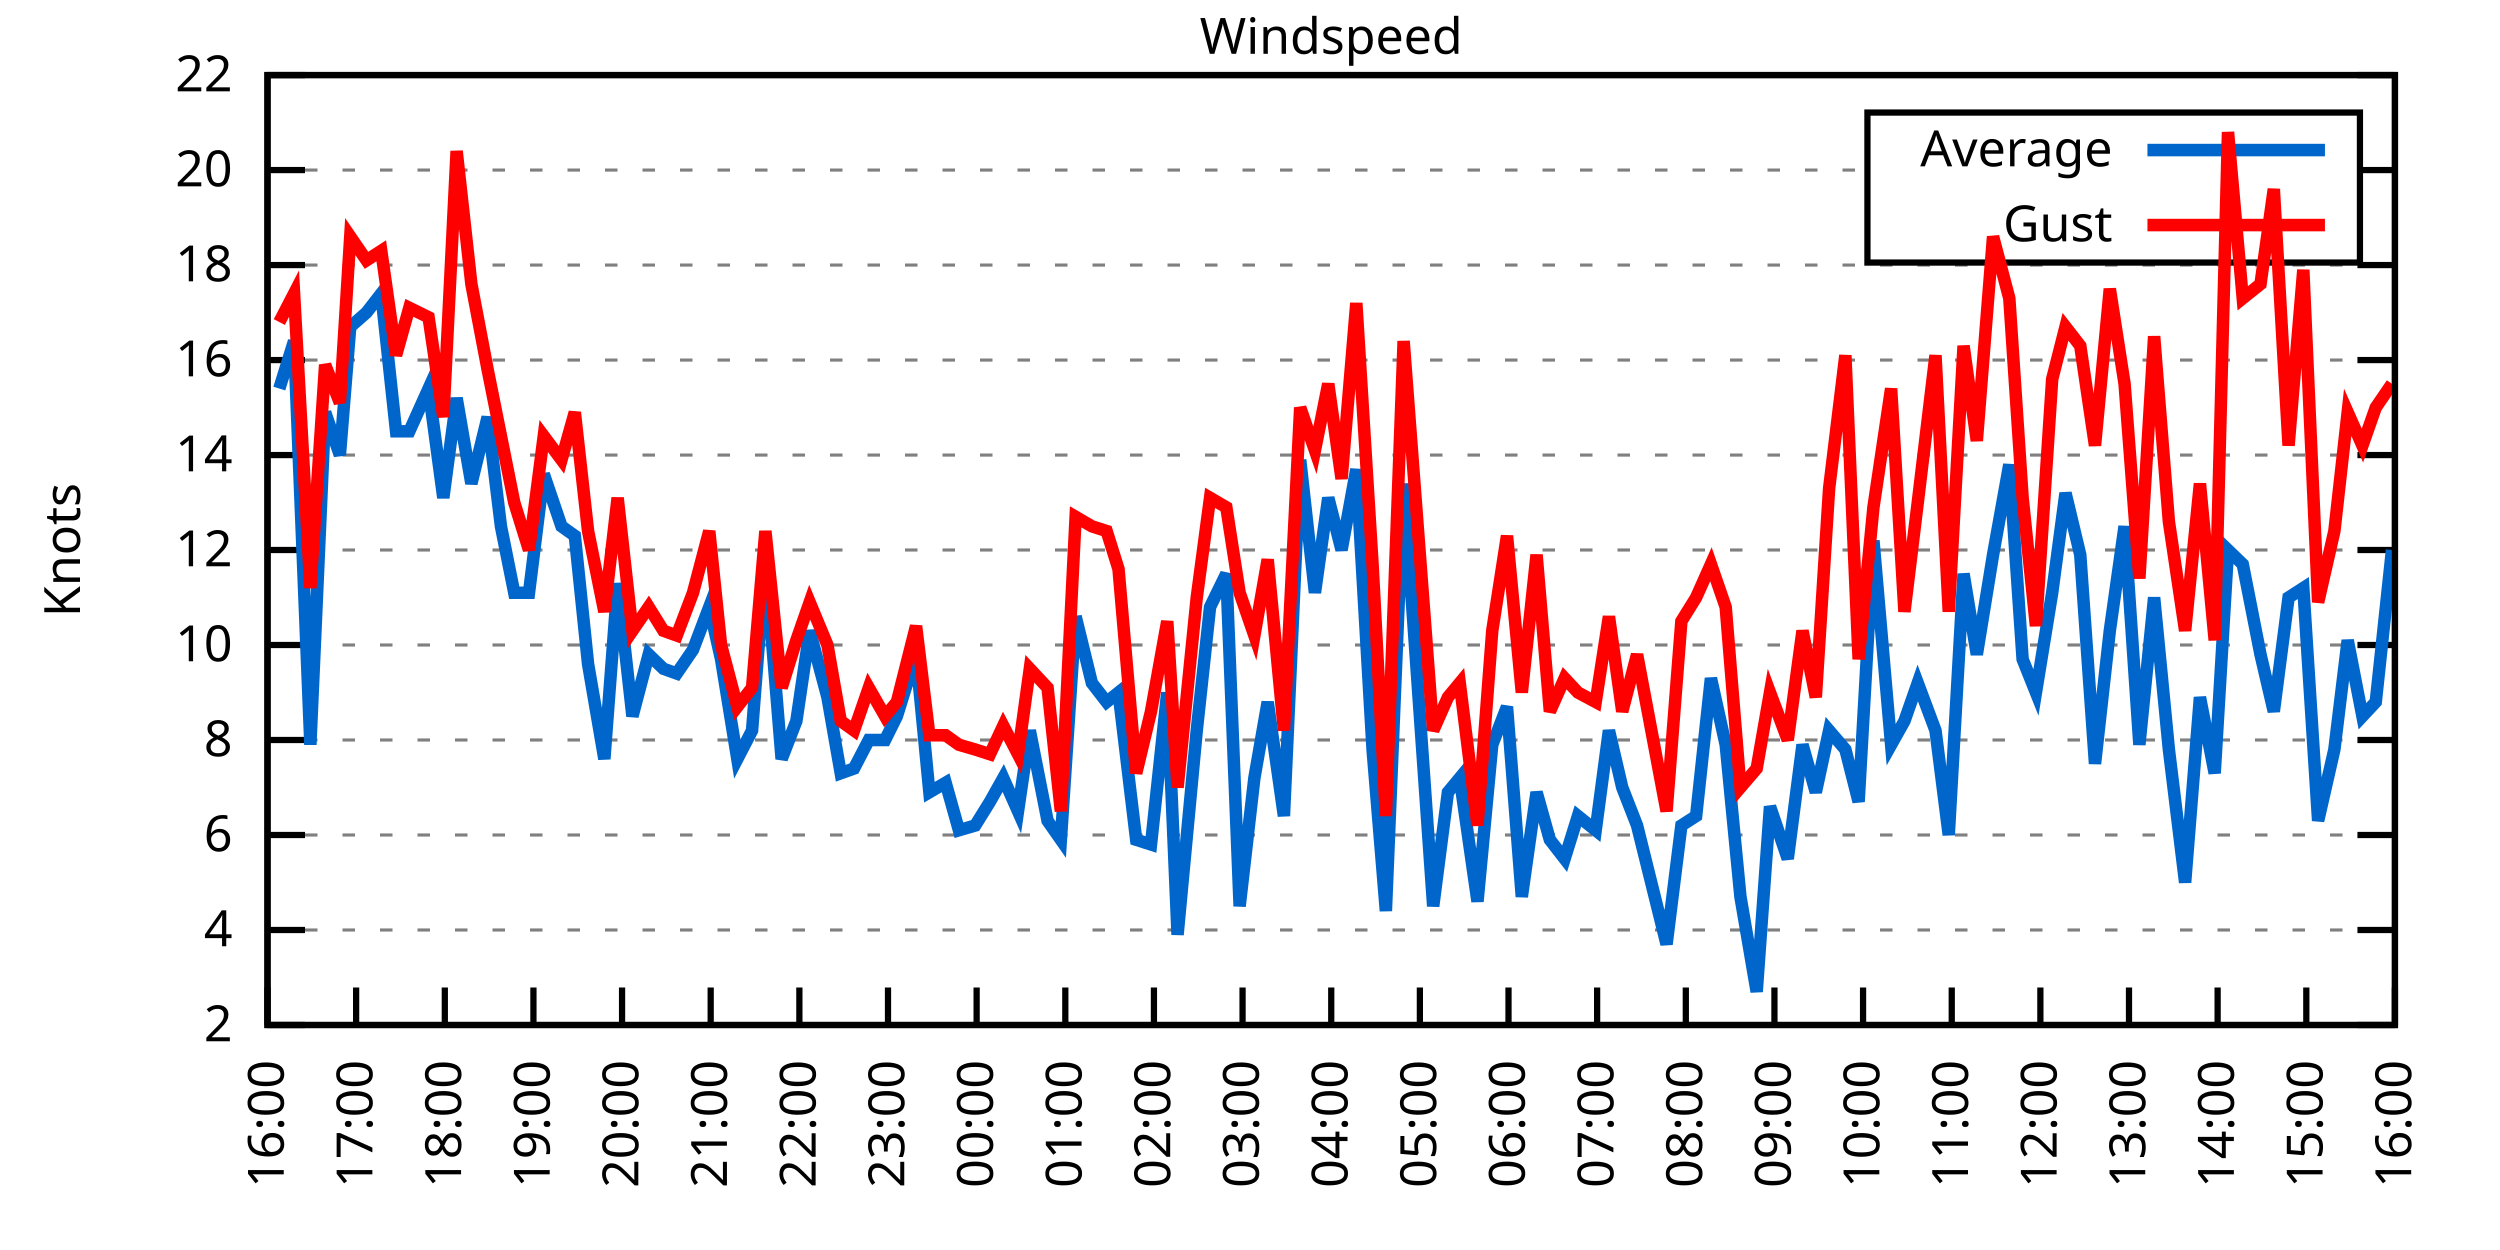
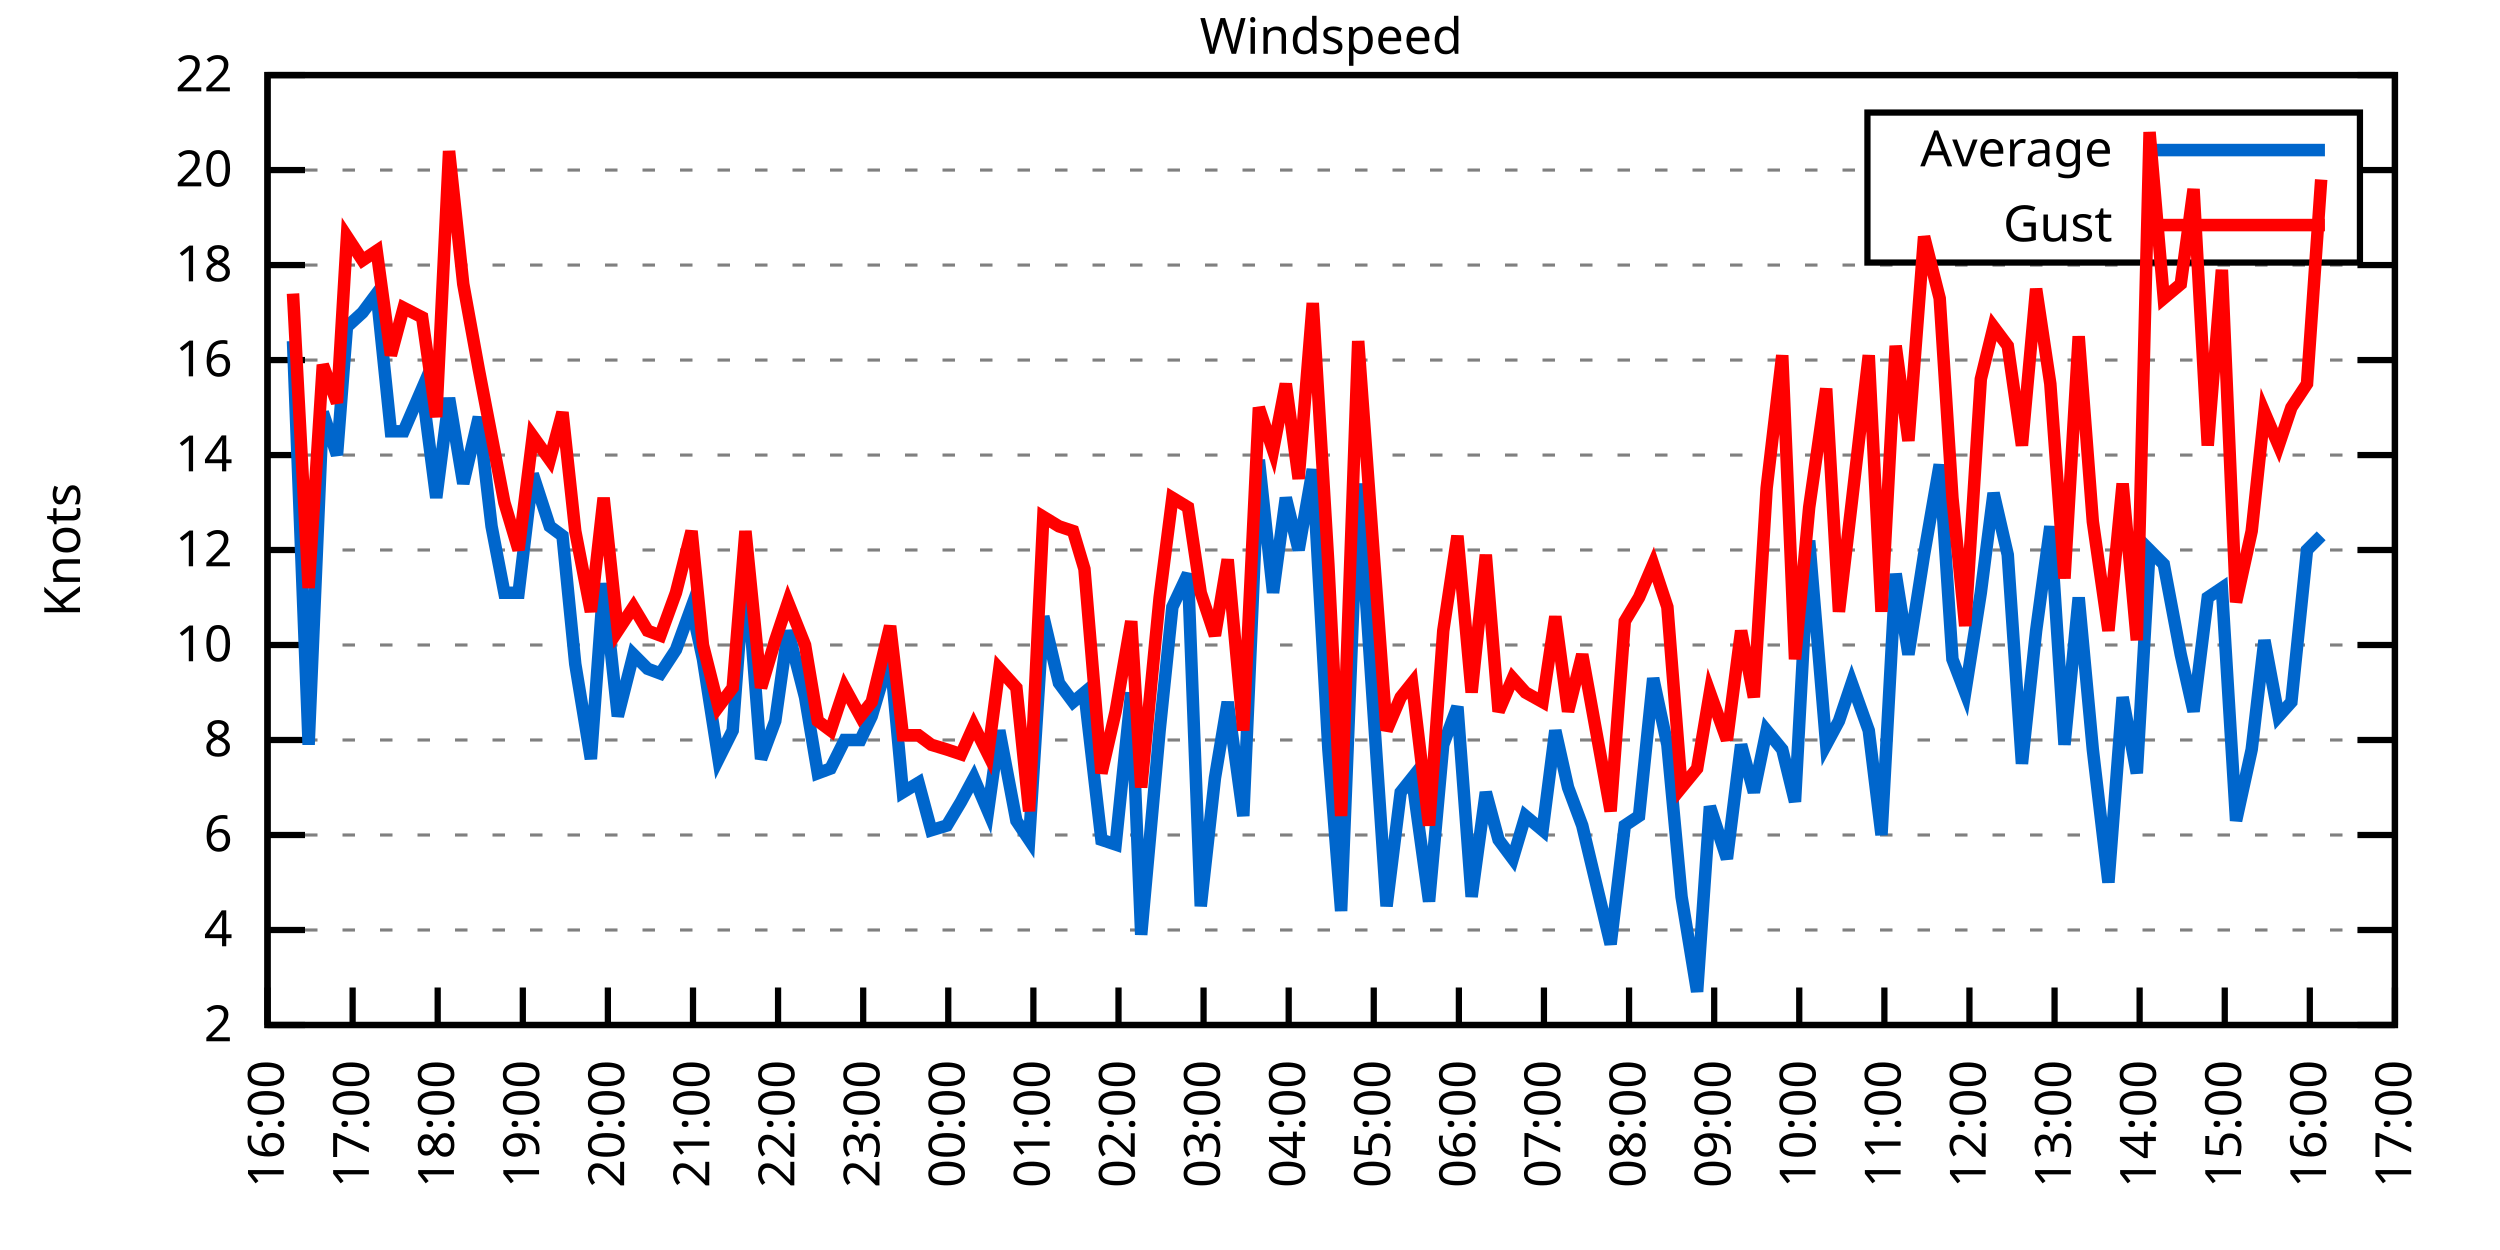
<svg xmlns="http://www.w3.org/2000/svg" xmlns:xlink="http://www.w3.org/1999/xlink" width="400" height="200" viewBox="0 0 400 200">
  <g id="gnuplot_canvas">
    <rect x="0" y="0" width="400" height="200" fill="none" />
    <defs>
      <circle id="gpDot" r="0.5" stroke-width="0.5" stroke="currentColor" />
      <path id="gpPt0" stroke-width="0.333" stroke="currentColor" d="M-1,0 h2 M0,-1 v2" />
      <path id="gpPt1" stroke-width="0.333" stroke="currentColor" d="M-1,-1 L1,1 M1,-1 L-1,1" />
      <path id="gpPt2" stroke-width="0.333" stroke="currentColor" d="M-1,0 L1,0 M0,-1 L0,1 M-1,-1 L1,1 M-1,1 L1,-1" />
      <rect id="gpPt3" stroke-width="0.333" stroke="currentColor" x="-1" y="-1" width="2" height="2" />
      <rect id="gpPt4" stroke-width="0.333" stroke="currentColor" fill="currentColor" x="-1" y="-1" width="2" height="2" />
      <circle id="gpPt5" stroke-width="0.333" stroke="currentColor" cx="0" cy="0" r="1" />
      <use xlink:href="#gpPt5" id="gpPt6" fill="currentColor" stroke="none" />
      <path id="gpPt7" stroke-width="0.333" stroke="currentColor" d="M0,-1.33 L-1.33,0.67 L1.33,0.67 z" />
      <use xlink:href="#gpPt7" id="gpPt8" fill="currentColor" stroke="none" />
      <use xlink:href="#gpPt7" id="gpPt9" stroke="currentColor" transform="rotate(180)" />
      <use xlink:href="#gpPt9" id="gpPt10" fill="currentColor" stroke="none" />
      <use xlink:href="#gpPt3" id="gpPt11" stroke="currentColor" transform="rotate(45)" />
      <use xlink:href="#gpPt11" id="gpPt12" fill="currentColor" stroke="none" />
      <path id="gpPt13" stroke-width="0.333" stroke="currentColor" d="M0,1.330 L1.265,0.411 L0.782,-1.067 L-0.782,-1.076 L-1.265,0.411 z" />
      <use xlink:href="#gpPt13" id="gpPt14" fill="currentColor" stroke="none" />
      <filter id="textbox" filterUnits="objectBoundingBox" x="0" y="0" height="1" width="1">
        <feFlood flood-color="white" flood-opacity="1" result="bgnd" />
        <feComposite in="SourceGraphic" in2="bgnd" operator="atop" />
      </filter>
      <filter id="greybox" filterUnits="objectBoundingBox" x="0" y="0" height="1" width="1">
        <feFlood flood-color="lightgrey" flood-opacity="1" result="grey" />
        <feComposite in="SourceGraphic" in2="grey" operator="atop" />
      </filter>
    </defs>
    <g fill="none" color="white" stroke="currentColor" stroke-width="1.00" stroke-linecap="butt" stroke-linejoin="miter">
</g>
    <g fill="none" color="black" stroke="currentColor" stroke-width="1.00" stroke-linecap="butt" stroke-linejoin="miter">
      <g stroke="none" shape-rendering="crispEdges">
        <polygon fill="rgb(255, 255, 255)" points="42.80,164.00 383.18,164.00 383.18,12.02 42.80,12.02 " />
      </g>
    </g>
    <g fill="none" color="black" stroke="currentColor" stroke-width="1.00" stroke-linecap="butt" stroke-linejoin="miter">
</g>
    <g fill="none" color="black" stroke="black" stroke-width="0.50" stroke-linecap="butt" stroke-linejoin="miter">
</g>
    <g fill="none" color="gray" stroke="currentColor" stroke-width="0.50" stroke-linecap="butt" stroke-linejoin="miter">
      <path stroke="gray" stroke-dasharray="2,4" class="gridline" d="M42.80,164.00 L383.19,164.00  " />
    </g>
    <g fill="none" color="gray" stroke="gray" stroke-width="1.00" stroke-linecap="butt" stroke-linejoin="miter">
</g>
    <g fill="none" color="black" stroke="currentColor" stroke-width="1.00" stroke-linecap="butt" stroke-linejoin="miter">
      <path stroke="black" d="M42.80,164.00 L48.80,164.00 M383.19,164.00 L377.19,164.00  " />
      <g transform="translate(37.20,166.60)" stroke="none" fill="black" font-family="Sans" font-size="8.00" text-anchor="end">
        <text>
          <tspan font-family="Sans"> 2</tspan>
        </text>
      </g>
    </g>
    <g fill="none" color="black" stroke="currentColor" stroke-width="1.00" stroke-linecap="butt" stroke-linejoin="miter">
</g>
    <g fill="none" color="black" stroke="black" stroke-width="0.50" stroke-linecap="butt" stroke-linejoin="miter">
</g>
    <g fill="none" color="gray" stroke="currentColor" stroke-width="0.50" stroke-linecap="butt" stroke-linejoin="miter">
      <path stroke="gray" stroke-dasharray="2,4" class="gridline" d="M42.80,148.80 L383.19,148.80  " />
    </g>
    <g fill="none" color="gray" stroke="gray" stroke-width="1.00" stroke-linecap="butt" stroke-linejoin="miter">
</g>
    <g fill="none" color="black" stroke="currentColor" stroke-width="1.00" stroke-linecap="butt" stroke-linejoin="miter">
      <path stroke="black" d="M42.80,148.80 L48.80,148.80 M383.19,148.80 L377.19,148.80  " />
      <g transform="translate(37.20,151.40)" stroke="none" fill="black" font-family="Sans" font-size="8.00" text-anchor="end">
        <text>
          <tspan font-family="Sans"> 4</tspan>
        </text>
      </g>
    </g>
    <g fill="none" color="black" stroke="currentColor" stroke-width="1.00" stroke-linecap="butt" stroke-linejoin="miter">
</g>
    <g fill="none" color="black" stroke="black" stroke-width="0.50" stroke-linecap="butt" stroke-linejoin="miter">
</g>
    <g fill="none" color="gray" stroke="currentColor" stroke-width="0.50" stroke-linecap="butt" stroke-linejoin="miter">
      <path stroke="gray" stroke-dasharray="2,4" class="gridline" d="M42.80,133.60 L383.19,133.60  " />
    </g>
    <g fill="none" color="gray" stroke="gray" stroke-width="1.00" stroke-linecap="butt" stroke-linejoin="miter">
</g>
    <g fill="none" color="black" stroke="currentColor" stroke-width="1.00" stroke-linecap="butt" stroke-linejoin="miter">
      <path stroke="black" d="M42.80,133.60 L48.80,133.60 M383.19,133.60 L377.19,133.60  " />
      <g transform="translate(37.20,136.20)" stroke="none" fill="black" font-family="Sans" font-size="8.00" text-anchor="end">
        <text>
          <tspan font-family="Sans"> 6</tspan>
        </text>
      </g>
    </g>
    <g fill="none" color="black" stroke="currentColor" stroke-width="1.00" stroke-linecap="butt" stroke-linejoin="miter">
</g>
    <g fill="none" color="black" stroke="black" stroke-width="0.50" stroke-linecap="butt" stroke-linejoin="miter">
</g>
    <g fill="none" color="gray" stroke="currentColor" stroke-width="0.50" stroke-linecap="butt" stroke-linejoin="miter">
      <path stroke="gray" stroke-dasharray="2,4" class="gridline" d="M42.80,118.40 L383.19,118.40  " />
    </g>
    <g fill="none" color="gray" stroke="gray" stroke-width="1.00" stroke-linecap="butt" stroke-linejoin="miter">
</g>
    <g fill="none" color="black" stroke="currentColor" stroke-width="1.00" stroke-linecap="butt" stroke-linejoin="miter">
      <path stroke="black" d="M42.80,118.40 L48.80,118.40 M383.19,118.40 L377.19,118.40  " />
      <g transform="translate(37.20,121.00)" stroke="none" fill="black" font-family="Sans" font-size="8.00" text-anchor="end">
        <text>
          <tspan font-family="Sans"> 8</tspan>
        </text>
      </g>
    </g>
    <g fill="none" color="black" stroke="currentColor" stroke-width="1.00" stroke-linecap="butt" stroke-linejoin="miter">
</g>
    <g fill="none" color="black" stroke="black" stroke-width="0.50" stroke-linecap="butt" stroke-linejoin="miter">
</g>
    <g fill="none" color="gray" stroke="currentColor" stroke-width="0.50" stroke-linecap="butt" stroke-linejoin="miter">
      <path stroke="gray" stroke-dasharray="2,4" class="gridline" d="M42.80,103.20 L383.19,103.20  " />
    </g>
    <g fill="none" color="gray" stroke="gray" stroke-width="1.00" stroke-linecap="butt" stroke-linejoin="miter">
</g>
    <g fill="none" color="black" stroke="currentColor" stroke-width="1.00" stroke-linecap="butt" stroke-linejoin="miter">
      <path stroke="black" d="M42.80,103.20 L48.80,103.20 M383.19,103.20 L377.19,103.20  " />
      <g transform="translate(37.20,105.80)" stroke="none" fill="black" font-family="Sans" font-size="8.00" text-anchor="end">
        <text>
          <tspan font-family="Sans"> 10</tspan>
        </text>
      </g>
    </g>
    <g fill="none" color="black" stroke="currentColor" stroke-width="1.00" stroke-linecap="butt" stroke-linejoin="miter">
</g>
    <g fill="none" color="black" stroke="black" stroke-width="0.50" stroke-linecap="butt" stroke-linejoin="miter">
</g>
    <g fill="none" color="gray" stroke="currentColor" stroke-width="0.50" stroke-linecap="butt" stroke-linejoin="miter">
      <path stroke="gray" stroke-dasharray="2,4" class="gridline" d="M42.80,88.00 L383.19,88.00  " />
    </g>
    <g fill="none" color="gray" stroke="gray" stroke-width="1.00" stroke-linecap="butt" stroke-linejoin="miter">
</g>
    <g fill="none" color="black" stroke="currentColor" stroke-width="1.00" stroke-linecap="butt" stroke-linejoin="miter">
      <path stroke="black" d="M42.80,88.00 L48.80,88.00 M383.19,88.00 L377.19,88.00  " />
      <g transform="translate(37.20,90.60)" stroke="none" fill="black" font-family="Sans" font-size="8.00" text-anchor="end">
        <text>
          <tspan font-family="Sans"> 12</tspan>
        </text>
      </g>
    </g>
    <g fill="none" color="black" stroke="currentColor" stroke-width="1.00" stroke-linecap="butt" stroke-linejoin="miter">
</g>
    <g fill="none" color="black" stroke="black" stroke-width="0.50" stroke-linecap="butt" stroke-linejoin="miter">
</g>
    <g fill="none" color="gray" stroke="currentColor" stroke-width="0.50" stroke-linecap="butt" stroke-linejoin="miter">
      <path stroke="gray" stroke-dasharray="2,4" class="gridline" d="M42.80,72.81 L383.19,72.81  " />
    </g>
    <g fill="none" color="gray" stroke="gray" stroke-width="1.00" stroke-linecap="butt" stroke-linejoin="miter">
</g>
    <g fill="none" color="black" stroke="currentColor" stroke-width="1.00" stroke-linecap="butt" stroke-linejoin="miter">
      <path stroke="black" d="M42.80,72.81 L48.80,72.81 M383.19,72.81 L377.19,72.81  " />
      <g transform="translate(37.20,75.41)" stroke="none" fill="black" font-family="Sans" font-size="8.00" text-anchor="end">
        <text>
          <tspan font-family="Sans"> 14</tspan>
        </text>
      </g>
    </g>
    <g fill="none" color="black" stroke="currentColor" stroke-width="1.00" stroke-linecap="butt" stroke-linejoin="miter">
</g>
    <g fill="none" color="black" stroke="black" stroke-width="0.50" stroke-linecap="butt" stroke-linejoin="miter">
</g>
    <g fill="none" color="gray" stroke="currentColor" stroke-width="0.50" stroke-linecap="butt" stroke-linejoin="miter">
      <path stroke="gray" stroke-dasharray="2,4" class="gridline" d="M42.80,57.61 L383.19,57.61  " />
    </g>
    <g fill="none" color="gray" stroke="gray" stroke-width="1.00" stroke-linecap="butt" stroke-linejoin="miter">
</g>
    <g fill="none" color="black" stroke="currentColor" stroke-width="1.00" stroke-linecap="butt" stroke-linejoin="miter">
      <path stroke="black" d="M42.80,57.61 L48.80,57.61 M383.19,57.61 L377.19,57.61  " />
      <g transform="translate(37.20,60.21)" stroke="none" fill="black" font-family="Sans" font-size="8.00" text-anchor="end">
        <text>
          <tspan font-family="Sans"> 16</tspan>
        </text>
      </g>
    </g>
    <g fill="none" color="black" stroke="currentColor" stroke-width="1.00" stroke-linecap="butt" stroke-linejoin="miter">
</g>
    <g fill="none" color="black" stroke="black" stroke-width="0.50" stroke-linecap="butt" stroke-linejoin="miter">
</g>
    <g fill="none" color="gray" stroke="currentColor" stroke-width="0.50" stroke-linecap="butt" stroke-linejoin="miter">
      <path stroke="gray" stroke-dasharray="2,4" class="gridline" d="M42.80,42.41 L383.19,42.41  " />
    </g>
    <g fill="none" color="gray" stroke="gray" stroke-width="1.00" stroke-linecap="butt" stroke-linejoin="miter">
</g>
    <g fill="none" color="black" stroke="currentColor" stroke-width="1.00" stroke-linecap="butt" stroke-linejoin="miter">
      <path stroke="black" d="M42.80,42.41 L48.80,42.41 M383.19,42.41 L377.19,42.41  " />
      <g transform="translate(37.20,45.01)" stroke="none" fill="black" font-family="Sans" font-size="8.00" text-anchor="end">
        <text>
          <tspan font-family="Sans"> 18</tspan>
        </text>
      </g>
    </g>
    <g fill="none" color="black" stroke="currentColor" stroke-width="1.00" stroke-linecap="butt" stroke-linejoin="miter">
</g>
    <g fill="none" color="black" stroke="black" stroke-width="0.50" stroke-linecap="butt" stroke-linejoin="miter">
</g>
    <g fill="none" color="gray" stroke="currentColor" stroke-width="0.50" stroke-linecap="butt" stroke-linejoin="miter">
      <path stroke="gray" stroke-dasharray="2,4" class="gridline" d="M42.80,27.21 L298.79,27.21 M377.59,27.21 L383.19,27.21  " />
    </g>
    <g fill="none" color="gray" stroke="gray" stroke-width="1.00" stroke-linecap="butt" stroke-linejoin="miter">
</g>
    <g fill="none" color="black" stroke="currentColor" stroke-width="1.00" stroke-linecap="butt" stroke-linejoin="miter">
      <path stroke="black" d="M42.80,27.21 L48.80,27.21 M383.19,27.21 L377.19,27.21  " />
      <g transform="translate(37.20,29.81)" stroke="none" fill="black" font-family="Sans" font-size="8.00" text-anchor="end">
        <text>
          <tspan font-family="Sans"> 20</tspan>
        </text>
      </g>
    </g>
    <g fill="none" color="black" stroke="currentColor" stroke-width="1.00" stroke-linecap="butt" stroke-linejoin="miter">
</g>
    <g fill="none" color="black" stroke="black" stroke-width="0.50" stroke-linecap="butt" stroke-linejoin="miter">
</g>
    <g fill="none" color="gray" stroke="currentColor" stroke-width="0.50" stroke-linecap="butt" stroke-linejoin="miter">
      <path stroke="gray" stroke-dasharray="2,4" class="gridline" d="M42.80,12.01 L383.19,12.01  " />
    </g>
    <g fill="none" color="gray" stroke="gray" stroke-width="1.00" stroke-linecap="butt" stroke-linejoin="miter">
</g>
    <g fill="none" color="black" stroke="currentColor" stroke-width="1.00" stroke-linecap="butt" stroke-linejoin="miter">
      <path stroke="black" d="M42.80,12.01 L48.80,12.01 M383.19,12.01 L377.19,12.01  " />
      <g transform="translate(37.20,14.61)" stroke="none" fill="black" font-family="Sans" font-size="8.00" text-anchor="end">
        <text>
          <tspan font-family="Sans"> 22</tspan>
        </text>
      </g>
    </g>
    <g fill="none" color="black" stroke="currentColor" stroke-width="1.00" stroke-linecap="butt" stroke-linejoin="miter">
      <path stroke="black" d="M42.80,164.00 L42.80,158.00  " />
      <g transform="translate(45.40,169.60) rotate(270.00)" stroke="none" fill="black" font-family="Sans" font-size="8.00" text-anchor="end">
        <text>
          <tspan font-family="Sans">16:00</tspan>
        </text>
      </g>
    </g>
    <g fill="none" color="black" stroke="currentColor" stroke-width="1.00" stroke-linecap="butt" stroke-linejoin="miter">
-       <path stroke="black" d="M56.98,164.00 L56.98,158.00  " />
-       <g transform="translate(59.58,169.60) rotate(270.00)" stroke="none" fill="black" font-family="Sans" font-size="8.00" text-anchor="end">
+       <path stroke="black" d="M56.42,164.00 L56.42,158.00  " />
+       <g transform="translate(59.02,169.60) rotate(270.00)" stroke="none" fill="black" font-family="Sans" font-size="8.00" text-anchor="end">
        <text>
          <tspan font-family="Sans">17:00</tspan>
        </text>
      </g>
    </g>
    <g fill="none" color="black" stroke="currentColor" stroke-width="1.00" stroke-linecap="butt" stroke-linejoin="miter">
-       <path stroke="black" d="M71.17,164.00 L71.17,158.00  " />
-       <g transform="translate(73.77,169.60) rotate(270.00)" stroke="none" fill="black" font-family="Sans" font-size="8.00" text-anchor="end">
+       <path stroke="black" d="M70.03,164.00 L70.03,158.00  " />
+       <g transform="translate(72.63,169.60) rotate(270.00)" stroke="none" fill="black" font-family="Sans" font-size="8.00" text-anchor="end">
        <text>
          <tspan font-family="Sans">18:00</tspan>
        </text>
      </g>
    </g>
    <g fill="none" color="black" stroke="currentColor" stroke-width="1.00" stroke-linecap="butt" stroke-linejoin="miter">
-       <path stroke="black" d="M85.35,164.00 L85.35,158.00  " />
-       <g transform="translate(87.95,169.60) rotate(270.00)" stroke="none" fill="black" font-family="Sans" font-size="8.00" text-anchor="end">
+       <path stroke="black" d="M83.65,164.00 L83.65,158.00  " />
+       <g transform="translate(86.25,169.60) rotate(270.00)" stroke="none" fill="black" font-family="Sans" font-size="8.00" text-anchor="end">
        <text>
          <tspan font-family="Sans">19:00</tspan>
        </text>
      </g>
    </g>
    <g fill="none" color="black" stroke="currentColor" stroke-width="1.00" stroke-linecap="butt" stroke-linejoin="miter">
-       <path stroke="black" d="M99.53,164.00 L99.53,158.00  " />
-       <g transform="translate(102.13,169.60) rotate(270.00)" stroke="none" fill="black" font-family="Sans" font-size="8.00" text-anchor="end">
+       <path stroke="black" d="M97.26,164.00 L97.26,158.00  " />
+       <g transform="translate(99.86,169.60) rotate(270.00)" stroke="none" fill="black" font-family="Sans" font-size="8.00" text-anchor="end">
        <text>
          <tspan font-family="Sans">20:00</tspan>
        </text>
      </g>
    </g>
    <g fill="none" color="black" stroke="currentColor" stroke-width="1.00" stroke-linecap="butt" stroke-linejoin="miter">
-       <path stroke="black" d="M113.71,164.00 L113.71,158.00  " />
-       <g transform="translate(116.31,169.60) rotate(270.00)" stroke="none" fill="black" font-family="Sans" font-size="8.00" text-anchor="end">
+       <path stroke="black" d="M110.88,164.00 L110.88,158.00  " />
+       <g transform="translate(113.48,169.60) rotate(270.00)" stroke="none" fill="black" font-family="Sans" font-size="8.00" text-anchor="end">
        <text>
          <tspan font-family="Sans">21:00</tspan>
        </text>
      </g>
    </g>
    <g fill="none" color="black" stroke="currentColor" stroke-width="1.00" stroke-linecap="butt" stroke-linejoin="miter">
-       <path stroke="black" d="M127.90,164.00 L127.90,158.00  " />
-       <g transform="translate(130.50,169.60) rotate(270.00)" stroke="none" fill="black" font-family="Sans" font-size="8.00" text-anchor="end">
+       <path stroke="black" d="M124.49,164.00 L124.49,158.00  " />
+       <g transform="translate(127.09,169.60) rotate(270.00)" stroke="none" fill="black" font-family="Sans" font-size="8.00" text-anchor="end">
        <text>
          <tspan font-family="Sans">22:00</tspan>
        </text>
      </g>
    </g>
    <g fill="none" color="black" stroke="currentColor" stroke-width="1.00" stroke-linecap="butt" stroke-linejoin="miter">
-       <path stroke="black" d="M142.08,164.00 L142.08,158.00  " />
-       <g transform="translate(144.68,169.60) rotate(270.00)" stroke="none" fill="black" font-family="Sans" font-size="8.00" text-anchor="end">
+       <path stroke="black" d="M138.11,164.00 L138.11,158.00  " />
+       <g transform="translate(140.71,169.60) rotate(270.00)" stroke="none" fill="black" font-family="Sans" font-size="8.00" text-anchor="end">
        <text>
          <tspan font-family="Sans">23:00</tspan>
        </text>
      </g>
    </g>
    <g fill="none" color="black" stroke="currentColor" stroke-width="1.00" stroke-linecap="butt" stroke-linejoin="miter">
-       <path stroke="black" d="M156.26,164.00 L156.26,158.00  " />
-       <g transform="translate(158.86,169.60) rotate(270.00)" stroke="none" fill="black" font-family="Sans" font-size="8.00" text-anchor="end">
+       <path stroke="black" d="M151.72,164.00 L151.72,158.00  " />
+       <g transform="translate(154.32,169.60) rotate(270.00)" stroke="none" fill="black" font-family="Sans" font-size="8.00" text-anchor="end">
        <text>
          <tspan font-family="Sans">00:00</tspan>
        </text>
      </g>
    </g>
    <g fill="none" color="black" stroke="currentColor" stroke-width="1.00" stroke-linecap="butt" stroke-linejoin="miter">
-       <path stroke="black" d="M170.45,164.00 L170.45,158.00  " />
-       <g transform="translate(173.05,169.60) rotate(270.00)" stroke="none" fill="black" font-family="Sans" font-size="8.00" text-anchor="end">
+       <path stroke="black" d="M165.34,164.00 L165.34,158.00  " />
+       <g transform="translate(167.94,169.60) rotate(270.00)" stroke="none" fill="black" font-family="Sans" font-size="8.00" text-anchor="end">
        <text>
          <tspan font-family="Sans">01:00</tspan>
        </text>
      </g>
    </g>
    <g fill="none" color="black" stroke="currentColor" stroke-width="1.00" stroke-linecap="butt" stroke-linejoin="miter">
-       <path stroke="black" d="M184.63,164.00 L184.63,158.00  " />
-       <g transform="translate(187.23,169.60) rotate(270.00)" stroke="none" fill="black" font-family="Sans" font-size="8.00" text-anchor="end">
+       <path stroke="black" d="M178.96,164.00 L178.96,158.00  " />
+       <g transform="translate(181.56,169.60) rotate(270.00)" stroke="none" fill="black" font-family="Sans" font-size="8.00" text-anchor="end">
        <text>
          <tspan font-family="Sans">02:00</tspan>
        </text>
      </g>
    </g>
    <g fill="none" color="black" stroke="currentColor" stroke-width="1.00" stroke-linecap="butt" stroke-linejoin="miter">
-       <path stroke="black" d="M198.81,164.00 L198.81,158.00  " />
-       <g transform="translate(201.41,169.60) rotate(270.00)" stroke="none" fill="black" font-family="Sans" font-size="8.00" text-anchor="end">
+       <path stroke="black" d="M192.57,164.00 L192.57,158.00  " />
+       <g transform="translate(195.17,169.60) rotate(270.00)" stroke="none" fill="black" font-family="Sans" font-size="8.00" text-anchor="end">
        <text>
          <tspan font-family="Sans">03:00</tspan>
        </text>
      </g>
    </g>
    <g fill="none" color="black" stroke="currentColor" stroke-width="1.00" stroke-linecap="butt" stroke-linejoin="miter">
-       <path stroke="black" d="M213.00,164.00 L213.00,158.00  " />
-       <g transform="translate(215.60,169.60) rotate(270.00)" stroke="none" fill="black" font-family="Sans" font-size="8.00" text-anchor="end">
+       <path stroke="black" d="M206.19,164.00 L206.19,158.00  " />
+       <g transform="translate(208.79,169.60) rotate(270.00)" stroke="none" fill="black" font-family="Sans" font-size="8.00" text-anchor="end">
        <text>
          <tspan font-family="Sans">04:00</tspan>
        </text>
      </g>
    </g>
    <g fill="none" color="black" stroke="currentColor" stroke-width="1.00" stroke-linecap="butt" stroke-linejoin="miter">
-       <path stroke="black" d="M227.18,164.00 L227.18,158.00  " />
-       <g transform="translate(229.78,169.60) rotate(270.00)" stroke="none" fill="black" font-family="Sans" font-size="8.00" text-anchor="end">
+       <path stroke="black" d="M219.80,164.00 L219.80,158.00  " />
+       <g transform="translate(222.40,169.60) rotate(270.00)" stroke="none" fill="black" font-family="Sans" font-size="8.00" text-anchor="end">
        <text>
          <tspan font-family="Sans">05:00</tspan>
        </text>
      </g>
    </g>
    <g fill="none" color="black" stroke="currentColor" stroke-width="1.00" stroke-linecap="butt" stroke-linejoin="miter">
-       <path stroke="black" d="M241.36,164.00 L241.36,158.00  " />
-       <g transform="translate(243.96,169.60) rotate(270.00)" stroke="none" fill="black" font-family="Sans" font-size="8.00" text-anchor="end">
+       <path stroke="black" d="M233.42,164.00 L233.42,158.00  " />
+       <g transform="translate(236.02,169.60) rotate(270.00)" stroke="none" fill="black" font-family="Sans" font-size="8.00" text-anchor="end">
        <text>
          <tspan font-family="Sans">06:00</tspan>
        </text>
      </g>
    </g>
    <g fill="none" color="black" stroke="currentColor" stroke-width="1.00" stroke-linecap="butt" stroke-linejoin="miter">
-       <path stroke="black" d="M255.54,164.00 L255.54,158.00  " />
-       <g transform="translate(258.14,169.60) rotate(270.00)" stroke="none" fill="black" font-family="Sans" font-size="8.00" text-anchor="end">
+       <path stroke="black" d="M247.03,164.00 L247.03,158.00  " />
+       <g transform="translate(249.63,169.60) rotate(270.00)" stroke="none" fill="black" font-family="Sans" font-size="8.00" text-anchor="end">
        <text>
          <tspan font-family="Sans">07:00</tspan>
        </text>
      </g>
    </g>
    <g fill="none" color="black" stroke="currentColor" stroke-width="1.00" stroke-linecap="butt" stroke-linejoin="miter">
-       <path stroke="black" d="M269.73,164.00 L269.73,158.00  " />
-       <g transform="translate(272.33,169.60) rotate(270.00)" stroke="none" fill="black" font-family="Sans" font-size="8.00" text-anchor="end">
+       <path stroke="black" d="M260.65,164.00 L260.65,158.00  " />
+       <g transform="translate(263.25,169.60) rotate(270.00)" stroke="none" fill="black" font-family="Sans" font-size="8.00" text-anchor="end">
        <text>
          <tspan font-family="Sans">08:00</tspan>
        </text>
      </g>
    </g>
    <g fill="none" color="black" stroke="currentColor" stroke-width="1.00" stroke-linecap="butt" stroke-linejoin="miter">
-       <path stroke="black" d="M283.91,164.00 L283.91,158.00  " />
-       <g transform="translate(286.51,169.60) rotate(270.00)" stroke="none" fill="black" font-family="Sans" font-size="8.00" text-anchor="end">
+       <path stroke="black" d="M274.27,164.00 L274.27,158.00  " />
+       <g transform="translate(276.87,169.60) rotate(270.00)" stroke="none" fill="black" font-family="Sans" font-size="8.00" text-anchor="end">
        <text>
          <tspan font-family="Sans">09:00</tspan>
        </text>
      </g>
    </g>
    <g fill="none" color="black" stroke="currentColor" stroke-width="1.00" stroke-linecap="butt" stroke-linejoin="miter">
-       <path stroke="black" d="M298.09,164.00 L298.09,158.00  " />
-       <g transform="translate(300.69,169.60) rotate(270.00)" stroke="none" fill="black" font-family="Sans" font-size="8.00" text-anchor="end">
+       <path stroke="black" d="M287.88,164.00 L287.88,158.00  " />
+       <g transform="translate(290.48,169.60) rotate(270.00)" stroke="none" fill="black" font-family="Sans" font-size="8.00" text-anchor="end">
        <text>
          <tspan font-family="Sans">10:00</tspan>
        </text>
      </g>
    </g>
    <g fill="none" color="black" stroke="currentColor" stroke-width="1.00" stroke-linecap="butt" stroke-linejoin="miter">
-       <path stroke="black" d="M312.28,164.00 L312.28,158.00  " />
-       <g transform="translate(314.88,169.60) rotate(270.00)" stroke="none" fill="black" font-family="Sans" font-size="8.00" text-anchor="end">
+       <path stroke="black" d="M301.50,164.00 L301.50,158.00  " />
+       <g transform="translate(304.10,169.60) rotate(270.00)" stroke="none" fill="black" font-family="Sans" font-size="8.00" text-anchor="end">
        <text>
          <tspan font-family="Sans">11:00</tspan>
        </text>
      </g>
    </g>
    <g fill="none" color="black" stroke="currentColor" stroke-width="1.00" stroke-linecap="butt" stroke-linejoin="miter">
-       <path stroke="black" d="M326.46,164.00 L326.46,158.00  " />
-       <g transform="translate(329.06,169.60) rotate(270.00)" stroke="none" fill="black" font-family="Sans" font-size="8.00" text-anchor="end">
+       <path stroke="black" d="M315.11,164.00 L315.11,158.00  " />
+       <g transform="translate(317.71,169.60) rotate(270.00)" stroke="none" fill="black" font-family="Sans" font-size="8.00" text-anchor="end">
        <text>
          <tspan font-family="Sans">12:00</tspan>
        </text>
      </g>
    </g>
    <g fill="none" color="black" stroke="currentColor" stroke-width="1.00" stroke-linecap="butt" stroke-linejoin="miter">
-       <path stroke="black" d="M340.64,164.00 L340.64,158.00  " />
-       <g transform="translate(343.24,169.60) rotate(270.00)" stroke="none" fill="black" font-family="Sans" font-size="8.00" text-anchor="end">
+       <path stroke="black" d="M328.73,164.00 L328.73,158.00  " />
+       <g transform="translate(331.33,169.60) rotate(270.00)" stroke="none" fill="black" font-family="Sans" font-size="8.00" text-anchor="end">
        <text>
          <tspan font-family="Sans">13:00</tspan>
        </text>
      </g>
    </g>
    <g fill="none" color="black" stroke="currentColor" stroke-width="1.00" stroke-linecap="butt" stroke-linejoin="miter">
-       <path stroke="black" d="M354.82,164.00 L354.82,158.00  " />
-       <g transform="translate(357.42,169.60) rotate(270.00)" stroke="none" fill="black" font-family="Sans" font-size="8.00" text-anchor="end">
+       <path stroke="black" d="M342.34,164.00 L342.34,158.00  " />
+       <g transform="translate(344.94,169.60) rotate(270.00)" stroke="none" fill="black" font-family="Sans" font-size="8.00" text-anchor="end">
        <text>
          <tspan font-family="Sans">14:00</tspan>
        </text>
      </g>
    </g>
    <g fill="none" color="black" stroke="currentColor" stroke-width="1.00" stroke-linecap="butt" stroke-linejoin="miter">
-       <path stroke="black" d="M369.01,164.00 L369.01,158.00  " />
-       <g transform="translate(371.61,169.60) rotate(270.00)" stroke="none" fill="black" font-family="Sans" font-size="8.00" text-anchor="end">
+       <path stroke="black" d="M355.96,164.00 L355.96,158.00  " />
+       <g transform="translate(358.56,169.60) rotate(270.00)" stroke="none" fill="black" font-family="Sans" font-size="8.00" text-anchor="end">
        <text>
          <tspan font-family="Sans">15:00</tspan>
+         </text>
+       </g>
+     </g>
+     <g fill="none" color="black" stroke="currentColor" stroke-width="1.00" stroke-linecap="butt" stroke-linejoin="miter">
+       <path stroke="black" d="M369.57,164.00 L369.57,158.00  " />
+       <g transform="translate(372.17,169.60) rotate(270.00)" stroke="none" fill="black" font-family="Sans" font-size="8.00" text-anchor="end">
+         <text>
+           <tspan font-family="Sans">16:00</tspan>
        </text>
      </g>
    </g>
    <g fill="none" color="black" stroke="currentColor" stroke-width="1.00" stroke-linecap="butt" stroke-linejoin="miter">
      <path stroke="black" d="M383.19,164.00 L383.19,158.00  " />
      <g transform="translate(385.79,169.60) rotate(270.00)" stroke="none" fill="black" font-family="Sans" font-size="8.00" text-anchor="end">
        <text>
-           <tspan font-family="Sans">16:00</tspan>
+           <tspan font-family="Sans">17:00</tspan>
        </text>
      </g>
    </g>
    <g fill="none" color="black" stroke="currentColor" stroke-width="1.00" stroke-linecap="butt" stroke-linejoin="miter">
</g>
    <g fill="none" color="black" stroke="currentColor" stroke-width="1.00" stroke-linecap="butt" stroke-linejoin="miter">
      <path stroke="black" d="M42.80,12.01 L42.80,164.00 L383.19,164.00 L383.19,12.01 L42.80,12.01 Z  " />
    </g>
    <g fill="none" color="black" stroke="currentColor" stroke-width="1.00" stroke-linecap="butt" stroke-linejoin="miter">
</g>
    <g fill="none" color="black" stroke="currentColor" stroke-width="1.00" stroke-linecap="butt" stroke-linejoin="miter">
      <path stroke="black" d="M298.79,42.01 L298.79,18.01 L377.59,18.01 L377.59,42.01 L298.79,42.01 Z  " />
    </g>
    <g id="Windspeed_plot_1">
      <g fill="none" color="white" stroke="black" stroke-width="2.00" stroke-linecap="butt" stroke-linejoin="miter">
</g>
      <g fill="none" color="black" stroke="currentColor" stroke-width="2.00" stroke-linecap="butt" stroke-linejoin="miter">
        <g transform="translate(337.99,26.61)" stroke="none" fill="black" font-family="Sans" font-size="8.00" text-anchor="end">
          <text>
            <tspan font-family="Sans">Average</tspan>
          </text>
        </g>
      </g>
      <g fill="none" color="black" stroke="currentColor" stroke-width="2.00" stroke-linecap="butt" stroke-linejoin="miter">
-         <path stroke="rgb(  0, 102, 204)" d="M343.59,24.01 L371.99,24.01 M44.69,62.17 L47.05,54.57 L49.66,119.16 L52.02,65.97 L54.38,72.81 L56.04,52.29   L58.64,50.01 L61.00,46.97 L63.37,69.01 L65.49,69.01 L68.57,62.17 L70.93,79.65 L73.06,63.69 L75.42,77.37   L78.02,66.73 L80.15,84.21 L82.28,94.84 L84.64,94.84 L87.00,75.85 L89.84,84.21 L91.97,85.73 L94.09,106.24   L96.70,121.44 L98.82,93.32 L101.19,114.60 L103.79,104.72 L106.15,107.00 L108.28,107.76 L110.88,103.96 L113.48,97.12   L115.37,105.48 L117.97,121.44 L120.33,116.88 L122.46,89.52 L125.06,121.44 L127.42,115.36 L129.55,100.92 L132.39,111.56   L134.52,123.72 L136.64,122.96 L139.01,118.40 L141.61,118.40 L143.50,114.60 L146.57,104.72 L148.70,126.76 L151.30,125.24   L153.43,132.84 L156.03,132.08 L158.39,128.28 L160.52,124.48 L162.88,129.80 L164.77,116.88 L167.61,131.32 L169.74,134.36   L172.10,98.64 L174.70,109.28 L177.06,112.32 L178.96,110.80 L181.79,134.36 L184.16,135.12 L186.76,110.80 L188.41,149.56   L191.48,116.88 L193.61,97.12 L196.21,91.80 L198.34,145.00 L200.70,124.48 L202.83,112.32 L205.43,130.56 L208.03,73.57   L210.39,94.84 L212.52,79.65 L214.65,88.00 L217.01,75.09 L219.61,119.92 L221.74,145.76 L224.58,77.37 L229.31,145.00   L231.67,126.76 L233.56,124.48 L236.40,144.24 L238.76,119.16 L241.12,113.08 L243.49,143.48 L245.85,126.76 L247.98,134.36   L250.34,137.40 L252.47,130.56 L255.31,132.84 L257.43,116.88 L259.56,126.00 L261.93,132.08 L266.65,151.08 L269.02,132.08   L271.38,130.56 L273.75,108.52 L276.11,119.16 L278.47,143.48 L281.07,158.68 L283.20,129.04 L286.04,137.40 L288.40,119.16   L290.53,126.76 L292.66,116.88 L295.26,119.92 L297.38,128.28 L299.75,86.49 L302.58,119.16 L304.71,115.36 L306.84,109.28   L309.68,116.88 L311.80,133.60 L314.17,91.80 L316.29,104.72 L318.89,88.76 L321.49,74.33 L323.62,105.48 L325.75,110.80   L328.35,94.84 L330.48,78.89 L332.84,88.76 L335.20,122.20 L337.57,100.92 L339.93,84.21 L342.30,119.16 L344.66,95.60   L347.02,119.92 L349.62,141.20 L351.99,111.56 L354.35,123.72 L356.48,88.00 L358.84,90.28 L361.68,104.72 L363.81,113.84   L366.17,95.60 L368.53,94.08 L370.90,131.32 L373.50,119.92 L375.63,102.44 L377.99,114.60 L380.12,112.32 L382.72,88.00    " />
+         <path stroke="rgb(  0, 102, 204)" d="M343.59,24.01 L371.99,24.01 M46.88,54.57 L49.38,119.16 L51.65,65.97 L53.92,72.81 L55.51,52.29 L58.00,50.01   L60.27,46.97 L62.54,69.01 L64.58,69.01 L67.54,62.17 L69.80,79.65 L71.85,63.69 L74.12,77.37 L76.61,66.73   L78.65,84.21 L80.70,94.84 L82.97,94.84 L85.24,75.85 L87.96,84.21 L90.00,85.73 L92.04,106.24 L94.54,121.44   L96.58,93.32 L98.85,114.60 L101.35,104.72 L103.62,107.00 L105.66,107.76 L108.15,103.96 L110.65,97.12 L112.47,105.48   L114.96,121.44 L117.23,116.88 L119.27,89.52 L121.77,121.44 L124.04,115.36 L126.08,100.92 L128.81,111.56 L130.85,123.72   L132.89,122.96 L135.16,118.40 L137.66,118.40 L139.47,114.60 L142.42,104.72 L144.46,126.76 L146.96,125.24 L149.00,132.84   L151.50,132.08 L153.77,128.28 L155.81,124.48 L158.08,129.80 L159.89,116.88 L162.62,131.32 L164.66,134.36 L166.93,98.64   L169.43,109.28 L171.69,112.32 L173.51,110.80 L176.23,134.36 L178.50,135.12 L181.00,110.80 L182.59,149.56 L185.54,116.88   L187.58,97.12 L190.08,91.80 L192.12,145.00 L194.39,124.48 L196.43,112.32 L198.93,130.56 L201.42,73.57 L203.69,94.84   L205.73,79.65 L207.78,88.00 L210.04,75.09 L212.54,119.92 L214.58,145.76 L217.31,77.37 L221.85,145.00 L224.11,126.76   L225.93,124.48 L228.65,144.24 L230.92,119.16 L233.19,113.08 L235.46,143.48 L237.73,126.76 L239.77,134.36 L242.04,137.40   L244.08,130.56 L246.81,132.84 L248.85,116.88 L250.89,126.00 L253.16,132.08 L257.70,151.08 L259.97,132.08 L262.24,130.56   L264.51,108.52 L266.78,119.16 L269.05,143.48 L271.54,158.68 L273.58,129.04 L276.31,137.40 L278.58,119.16 L280.62,126.76   L282.66,116.88 L285.16,119.92 L287.20,128.28 L289.47,86.49 L292.19,119.16 L294.23,115.36 L296.28,109.28 L299.00,116.88   L301.04,133.60 L303.31,91.80 L305.35,104.72 L307.85,88.76 L310.35,74.33 L312.39,105.48 L314.43,110.80 L316.93,94.84   L318.97,78.89 L321.24,88.76 L323.51,122.20 L325.78,100.92 L328.05,84.21 L330.32,119.16 L332.59,95.60 L334.85,119.92   L337.35,141.20 L339.62,111.56 L341.89,123.72 L343.93,88.00 L346.20,90.28 L348.92,104.72 L350.97,113.84 L353.24,95.60   L355.50,94.08 L357.77,131.32 L360.27,119.92 L362.31,102.44 L364.58,114.60 L366.62,112.32 L369.12,88.00 L371.39,85.73    " />
      </g>
    </g>
    <g id="Windspeed_plot_2">
      <g fill="none" color="black" stroke="currentColor" stroke-width="2.00" stroke-linecap="butt" stroke-linejoin="miter">
        <g transform="translate(337.99,38.61)" stroke="none" fill="black" font-family="Sans" font-size="8.00" text-anchor="end">
          <text>
            <tspan font-family="Sans">Gust</tspan>
          </text>
        </g>
      </g>
      <g fill="none" color="black" stroke="currentColor" stroke-width="2.00" stroke-linecap="butt" stroke-linejoin="miter">
-         <path stroke="rgb(255,   0,   0)" d="M343.59,36.01 L371.99,36.01 M44.69,51.53 L47.05,46.97 L49.66,94.08 L52.02,58.37 L54.38,64.45 L56.04,37.85   L58.64,41.65 L61.00,40.13 L63.37,56.85 L65.49,49.25 L68.57,50.77 L70.93,66.73 L73.06,24.17 L75.42,45.45   L78.02,59.13 L80.15,69.77 L82.28,80.41 L84.64,88.00 L87.00,69.77 L89.84,73.57 L91.97,65.97 L94.09,84.97   L96.70,97.88 L98.82,79.65 L101.19,100.92 L103.79,97.12 L106.15,100.92 L108.28,101.68 L110.88,94.84 L113.48,84.97   L115.37,103.20 L117.97,113.08 L120.33,110.04 L122.46,84.97 L125.06,110.04 L127.42,102.44 L129.55,96.36 L132.39,103.20   L134.52,115.36 L136.64,116.88 L139.01,110.04 L141.61,114.60 L143.50,112.32 L146.57,100.16 L148.70,117.64 L151.30,117.64   L153.43,119.16 L156.03,119.92 L158.39,120.68 L160.52,116.12 L162.88,120.68 L164.77,107.00 L167.61,110.04 L169.74,129.80   L172.10,82.69 L174.70,84.21 L177.06,84.97 L178.96,91.04 L181.79,123.72 L184.16,113.84 L186.76,99.40 L188.41,126.00   L191.48,95.60 L193.61,79.65 L196.21,81.17 L198.34,94.84 L200.70,101.68 L202.83,89.52 L205.43,116.88 L208.03,65.21   L210.39,72.05 L212.52,61.41 L214.65,76.61 L217.01,48.49 L219.61,90.28 L221.74,130.56 L224.58,54.57 L229.31,116.88   L231.67,111.56 L233.56,109.28 L236.40,132.08 L238.76,100.92 L241.12,85.73 L243.49,110.80 L245.85,88.76 L247.98,113.84   L250.34,108.52 L252.47,110.80 L255.31,112.32 L257.43,98.64 L259.56,113.84 L261.93,104.72 L266.65,129.80 L269.02,99.40   L271.38,95.60 L273.75,90.28 L276.11,97.12 L278.47,126.00 L281.07,122.96 L283.20,110.80 L286.04,118.40 L288.40,100.92   L290.53,111.56 L292.66,78.13 L295.26,56.85 L297.38,105.48 L299.75,81.17 L302.58,62.17 L304.71,97.88 L306.84,80.41   L309.68,56.85 L311.80,97.88 L314.17,55.33 L316.29,70.53 L318.89,37.85 L321.49,47.73 L323.62,79.65 L325.75,100.16   L328.35,60.65 L330.48,52.29 L332.84,55.33 L335.20,71.29 L337.57,46.21 L339.93,61.41 L342.30,92.56 L344.66,53.81   L347.02,83.45 L349.62,100.92 L351.99,77.37 L354.35,102.44 L356.48,21.13 L358.84,47.73 L361.68,45.45 L363.81,30.25   L366.17,71.29 L368.53,43.17 L370.90,96.36 L373.50,84.97 L375.63,65.97 L377.99,71.29 L380.12,65.21 L382.72,61.41    " />
+         <path stroke="rgb(255,   0,   0)" d="M343.59,36.01 L371.99,36.01 M46.88,46.97 L49.38,94.08 L51.65,58.37 L53.92,64.45 L55.51,37.85 L58.00,41.65   L60.27,40.13 L62.54,56.85 L64.58,49.25 L67.54,50.77 L69.80,66.73 L71.85,24.17 L74.12,45.45 L76.61,59.13   L78.65,69.77 L80.70,80.41 L82.97,88.00 L85.24,69.77 L87.96,73.57 L90.00,65.97 L92.04,84.97 L94.54,97.88   L96.58,79.65 L98.85,100.92 L101.35,97.12 L103.62,100.92 L105.66,101.68 L108.15,94.84 L110.65,84.97 L112.47,103.20   L114.96,113.08 L117.23,110.04 L119.27,84.97 L121.77,110.04 L124.04,102.44 L126.08,96.36 L128.81,103.20 L130.85,115.36   L132.89,116.88 L135.16,110.04 L137.66,114.60 L139.47,112.32 L142.42,100.16 L144.46,117.64 L146.96,117.64 L149.00,119.16   L151.50,119.92 L153.77,120.68 L155.81,116.12 L158.08,120.68 L159.89,107.00 L162.62,110.04 L164.66,129.80 L166.93,82.69   L169.43,84.21 L171.69,84.97 L173.51,91.04 L176.23,123.72 L178.50,113.84 L181.00,99.40 L182.59,126.00 L185.54,95.60   L187.58,79.65 L190.08,81.17 L192.12,94.84 L194.39,101.68 L196.43,89.52 L198.93,116.88 L201.42,65.21 L203.69,72.05   L205.73,61.41 L207.78,76.61 L210.04,48.49 L212.54,90.28 L214.58,130.56 L217.31,54.57 L221.85,116.88 L224.11,111.56   L225.93,109.28 L228.65,132.08 L230.92,100.92 L233.19,85.73 L235.46,110.80 L237.73,88.76 L239.77,113.84 L242.04,108.52   L244.08,110.80 L246.81,112.32 L248.85,98.64 L250.89,113.84 L253.16,104.72 L257.70,129.80 L259.97,99.40 L262.24,95.60   L264.51,90.28 L266.78,97.12 L269.05,126.00 L271.54,122.96 L273.58,110.80 L276.31,118.40 L278.58,100.92 L280.62,111.56   L282.66,78.13 L285.16,56.85 L287.20,105.48 L289.47,81.17 L292.19,62.17 L294.23,97.88 L296.28,80.41 L299.00,56.85   L301.04,97.88 L303.31,55.33 L305.35,70.53 L307.85,37.85 L310.35,47.73 L312.39,79.65 L314.43,100.16 L316.93,60.65   L318.97,52.29 L321.24,55.33 L323.51,71.29 L325.78,46.21 L328.05,61.41 L330.32,92.56 L332.59,53.81 L334.85,83.45   L337.35,100.92 L339.62,77.37 L341.89,102.44 L343.93,21.13 L346.20,47.73 L348.92,45.45 L350.97,30.25 L353.24,71.29   L355.50,43.17 L357.77,96.36 L360.27,84.97 L362.31,65.97 L364.58,71.29 L366.62,65.21 L369.12,61.41 L371.39,28.73    " />
      </g>
    </g>
    <g fill="none" color="black" stroke="currentColor" stroke-width="2.00" stroke-linecap="butt" stroke-linejoin="miter">
</g>
    <g fill="none" color="black" stroke="black" stroke-width="1.00" stroke-linecap="butt" stroke-linejoin="miter">
</g>
    <g fill="none" color="black" stroke="currentColor" stroke-width="1.00" stroke-linecap="butt" stroke-linejoin="miter">
      <path stroke="black" d="M42.80,12.01 L42.80,164.00 L383.19,164.00 L383.19,12.01 L42.80,12.01 Z  " />
      <g transform="translate(12.80,88.01) rotate(270.00)" stroke="none" fill="black" font-family="Sans" font-size="8.00" text-anchor="middle">
        <text>
          <tspan font-family="Sans">Knots</tspan>
        </text>
      </g>
    </g>
    <g fill="none" color="black" stroke="currentColor" stroke-width="1.00" stroke-linecap="butt" stroke-linejoin="miter">
</g>
    <g fill="none" color="black" stroke="currentColor" stroke-width="1.00" stroke-linecap="butt" stroke-linejoin="miter">
      <g transform="translate(212.99,8.61)" stroke="none" fill="black" font-family="Sans" font-size="8.00" text-anchor="middle">
        <text>
          <tspan font-family="Sans">Windspeed</tspan>
        </text>
      </g>
    </g>
    <g fill="none" color="black" stroke="currentColor" stroke-width="1.00" stroke-linecap="butt" stroke-linejoin="miter">
</g>
  </g>
</svg>
